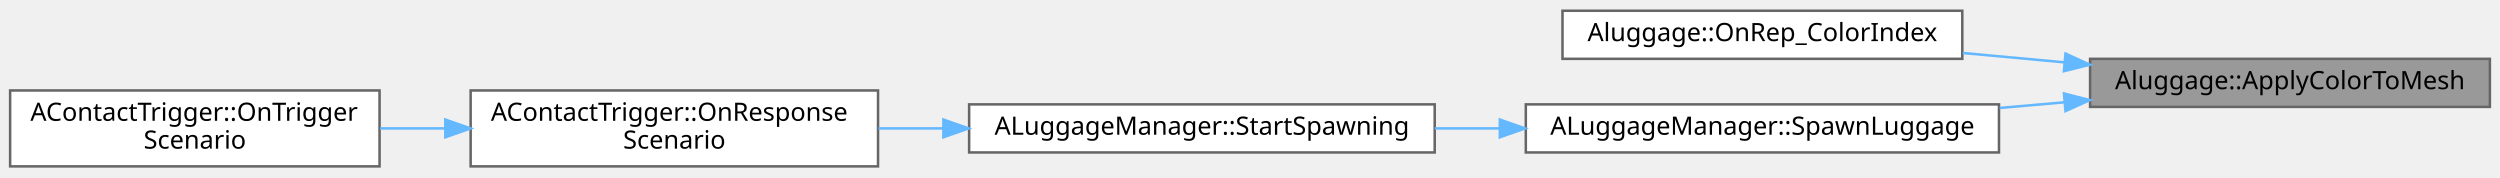
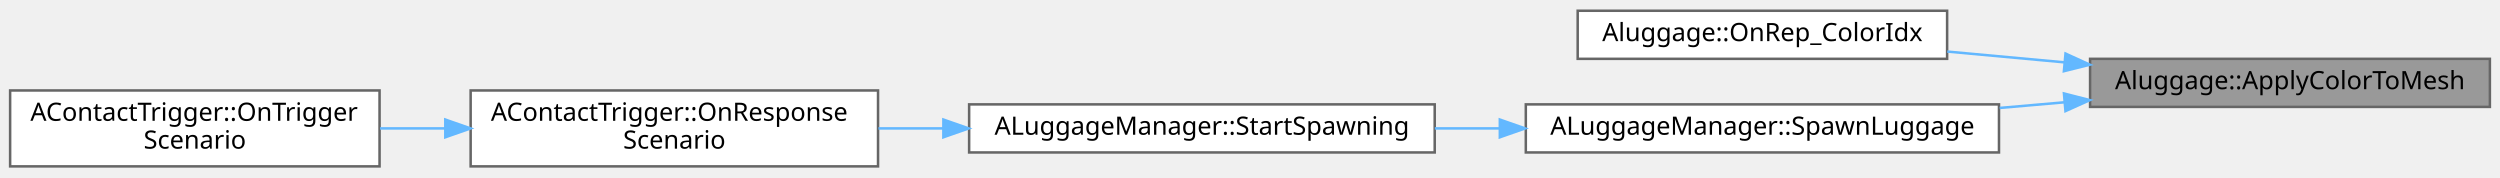
<svg xmlns="http://www.w3.org/2000/svg" xmlns:xlink="http://www.w3.org/1999/xlink" width="988pt" height="70pt" viewBox="0.00 0.00 988.00 69.50">
  <g id="graph0" class="graph" transform="scale(1 1) rotate(0) translate(4 65.5)">
    <g id="Node000001" class="node">
      <g id="a_Node000001">
        <a xlink:title=" ">
          <polygon fill="#999999" stroke="#666666" points="980,-42.5 822,-42.5 822,-23.5 980,-23.5 980,-42.5" />
          <text text-anchor="middle" x="901" y="-30.5" font-family="Malgun Gothic" font-size="10.00">Aluggage::ApplyColorToMesh</text>
        </a>
      </g>
    </g>
    <g id="Node000002" class="node">
      <g id="a_Node000002">
-         <a xlink:href="classAluggage.html#a94be11970ccffa41b862677f0694140b" target="_top" xlink:title=" ">
-           <polygon fill="white" stroke="#666666" points="771.5,-61.5 613.5,-61.5 613.5,-42.5 771.5,-42.5 771.5,-61.5" />
-           <text text-anchor="middle" x="692.5" y="-49.5" font-family="Malgun Gothic" font-size="10.00">Aluggage::OnRep_ColorIndex</text>
+         <a xlink:href="classAluggage.html#ab59f99b7292d0987106cbc396f563b77" target="_top" xlink:title=" ">
+           <polygon fill="white" stroke="#666666" points="765.5,-61.5 619.5,-61.5 619.5,-42.5 765.5,-42.5 765.5,-61.5" />
+           <text text-anchor="middle" x="692.5" y="-49.5" font-family="Malgun Gothic" font-size="10.00">Aluggage::OnRep_ColorIdx</text>
        </a>
      </g>
    </g>
    <g id="edge1_Node000001_Node000002" class="edge">
      <g id="a_edge1_Node000001_Node000002">
        <a xlink:title=" ">
-           <path fill="none" stroke="#63b8ff" d="M811.81,-41.11C798.47,-42.34 784.79,-43.6 771.68,-44.81" />
+           <path fill="none" stroke="#63b8ff" d="M811.86,-41.11C796.41,-42.53 780.5,-43.99 765.56,-45.37" />
          <polygon fill="#63b8ff" stroke="#63b8ff" points="812.29,-44.58 821.93,-40.18 811.65,-37.61 812.29,-44.58" />
        </a>
      </g>
    </g>
    <g id="Node000003" class="node">
      <g id="a_Node000003">
        <a xlink:href="classALuggageManager.html#a7c48b823c611bd2dce4d548ddbbd5d51" target="_top" xlink:title=" ">
          <polygon fill="white" stroke="#666666" points="786,-24.5 599,-24.5 599,-5.5 786,-5.5 786,-24.5" />
          <text text-anchor="middle" x="692.5" y="-12.5" font-family="Malgun Gothic" font-size="10.00">ALuggageManager::SpawnLuggage</text>
        </a>
      </g>
    </g>
    <g id="edge2_Node000001_Node000003" class="edge">
      <g id="a_edge2_Node000001_Node000003">
        <a xlink:title=" ">
          <path fill="none" stroke="#63b8ff" d="M811.73,-25.31C803.3,-24.57 794.73,-23.82 786.26,-23.09" />
          <polygon fill="#63b8ff" stroke="#63b8ff" points="811.67,-28.81 821.93,-26.19 812.27,-21.84 811.67,-28.81" />
        </a>
      </g>
    </g>
    <g id="Node000004" class="node">
      <g id="a_Node000004">
        <a xlink:href="classALuggageManager.html#ad8d59b2b499df47d4a35a00aa874d877" target="_top" xlink:title=" ">
          <polygon fill="white" stroke="#666666" points="563,-24.5 379,-24.5 379,-5.5 563,-5.5 563,-24.5" />
          <text text-anchor="middle" x="471" y="-12.5" font-family="Malgun Gothic" font-size="10.00">ALuggageManager::StartSpawning</text>
        </a>
      </g>
    </g>
    <g id="edge3_Node000003_Node000004" class="edge">
      <g id="a_edge3_Node000003_Node000004">
        <a xlink:title=" ">
          <path fill="none" stroke="#63b8ff" d="M588.71,-15C580.14,-15 571.51,-15 563.04,-15" />
          <polygon fill="#63b8ff" stroke="#63b8ff" points="588.73,-18.5 598.73,-15 588.73,-11.5 588.73,-18.5" />
        </a>
      </g>
    </g>
    <g id="Node000005" class="node">
      <g id="a_Node000005">
        <a xlink:href="classAContactTrigger.html#a7f1748b2405baa35d9b865137848b06a" target="_top" xlink:title="시나리오 데이터 응답 콜백 함수">
          <polygon fill="white" stroke="#666666" points="343,-30 182,-30 182,0 343,0 343,-30" />
          <text text-anchor="start" x="190" y="-18" font-family="Malgun Gothic" font-size="10.00">AContactTrigger::OnResponse</text>
          <text text-anchor="middle" x="262.5" y="-7" font-family="Malgun Gothic" font-size="10.00">Scenario</text>
        </a>
      </g>
    </g>
    <g id="edge4_Node000004_Node000005" class="edge">
      <g id="a_edge4_Node000004_Node000005">
        <a xlink:title=" ">
          <path fill="none" stroke="#63b8ff" d="M368.76,-15C360.17,-15 351.56,-15 343.16,-15" />
          <polygon fill="#63b8ff" stroke="#63b8ff" points="368.83,-18.5 378.82,-15 368.82,-11.5 368.83,-18.5" />
        </a>
      </g>
    </g>
    <g id="Node000006" class="node">
      <g id="a_Node000006">
        <a xlink:href="classAContactTrigger.html#a70fe24c35e2cece53bc25fa8f0d5a23c" target="_top" xlink:title=" ">
          <polygon fill="white" stroke="#666666" points="146,-30 0,-30 0,0 146,0 146,-30" />
          <text text-anchor="start" x="8" y="-18" font-family="Malgun Gothic" font-size="10.00">AContactTrigger::OnTrigger</text>
          <text text-anchor="middle" x="73" y="-7" font-family="Malgun Gothic" font-size="10.00">Scenario</text>
        </a>
      </g>
    </g>
    <g id="edge5_Node000005_Node000006" class="edge">
      <g id="a_edge5_Node000005_Node000006">
        <a xlink:title=" ">
          <path fill="none" stroke="#63b8ff" d="M171.9,-15C163.29,-15 154.62,-15 146.2,-15" />
          <polygon fill="#63b8ff" stroke="#63b8ff" points="171.98,-18.5 181.98,-15 171.98,-11.5 171.98,-18.5" />
        </a>
      </g>
    </g>
  </g>
</svg>
